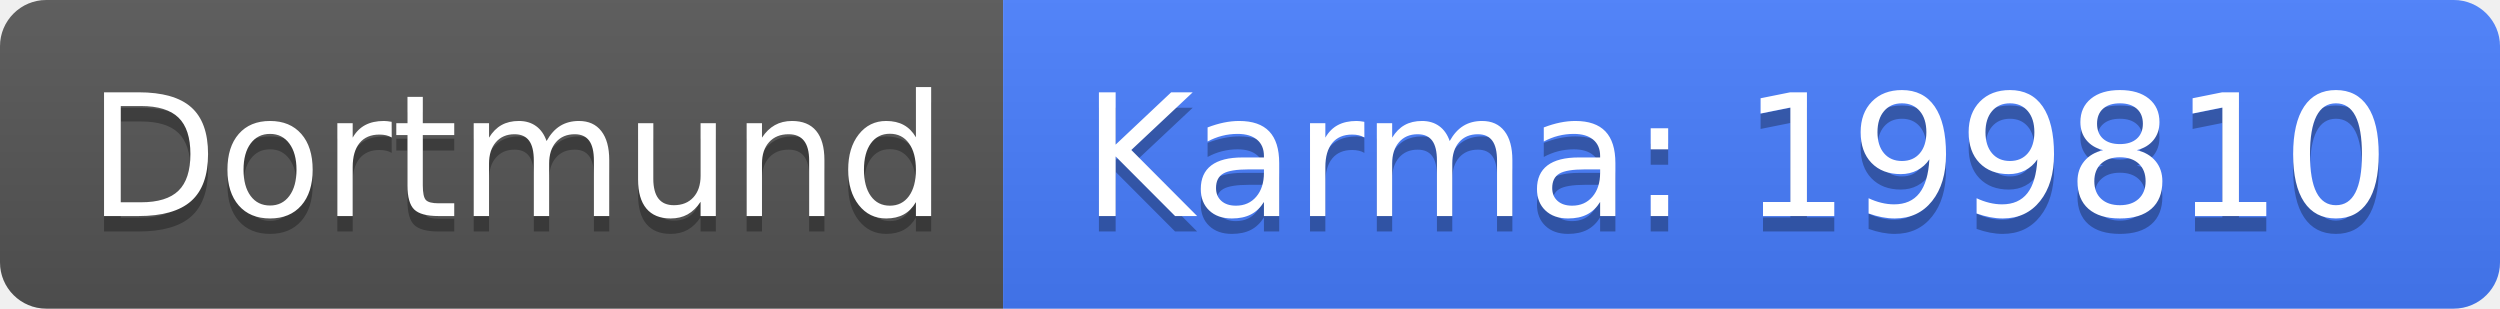
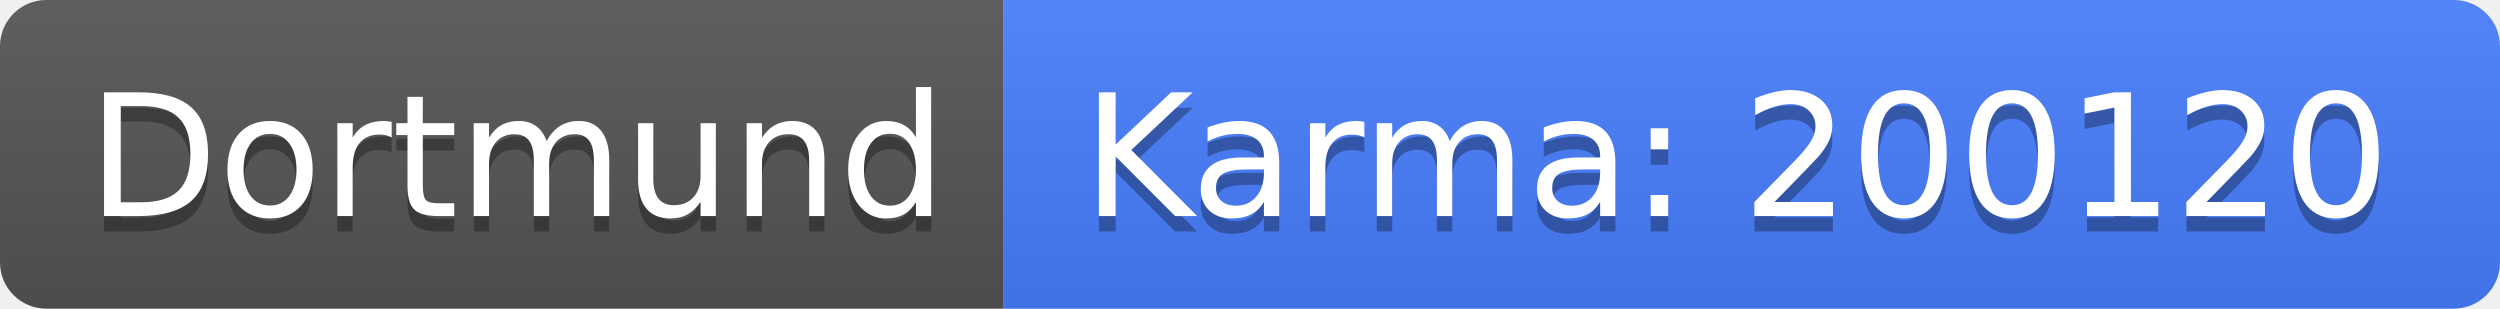
<svg xmlns="http://www.w3.org/2000/svg" width="162" height="20">
  <linearGradient id="b" x2="0" y2="100%">
    <stop offset="0" stop-color="#bbb" stop-opacity=".1" />
    <stop offset="1" stop-opacity=".1" />
  </linearGradient>
  <clipPath id="a">
    <rect width="162" height="20" rx="3" fill="#fff" />
  </clipPath>
  <g clip-path="url(#a)">
    <path fill="#555" d="M0 0h65v20H0z" />
    <path fill="#477eff" d="M65 0h97v20H65z" />
    <path fill="url(#b)" d="M0 0h162v20H0z" />
  </g>
  <g fill="#fff" text-anchor="middle" font-family="DejaVu Sans,Verdana,Geneva,sans-serif" font-size="110">
    <text x="335" y="150" fill="#010101" fill-opacity=".3" transform="scale(.1)" textLength="550">Dortmund</text>
    <text x="335" y="140" transform="scale(.1)" textLength="550">Dortmund</text>
-     <text x="1125" y="150" fill="#010101" fill-opacity=".3" transform="scale(.1)" textLength="870">Karma: 199810</text>
-     <text x="1125" y="140" transform="scale(.1)" textLength="870">Karma: 199810</text>
+     <text x="1125" y="150" fill="#010101" fill-opacity=".3" transform="scale(.1)" textLength="870">Karma: 200120</text>
+     <text x="1125" y="140" transform="scale(.1)" textLength="870">Karma: 200120</text>
  </g>
</svg>
